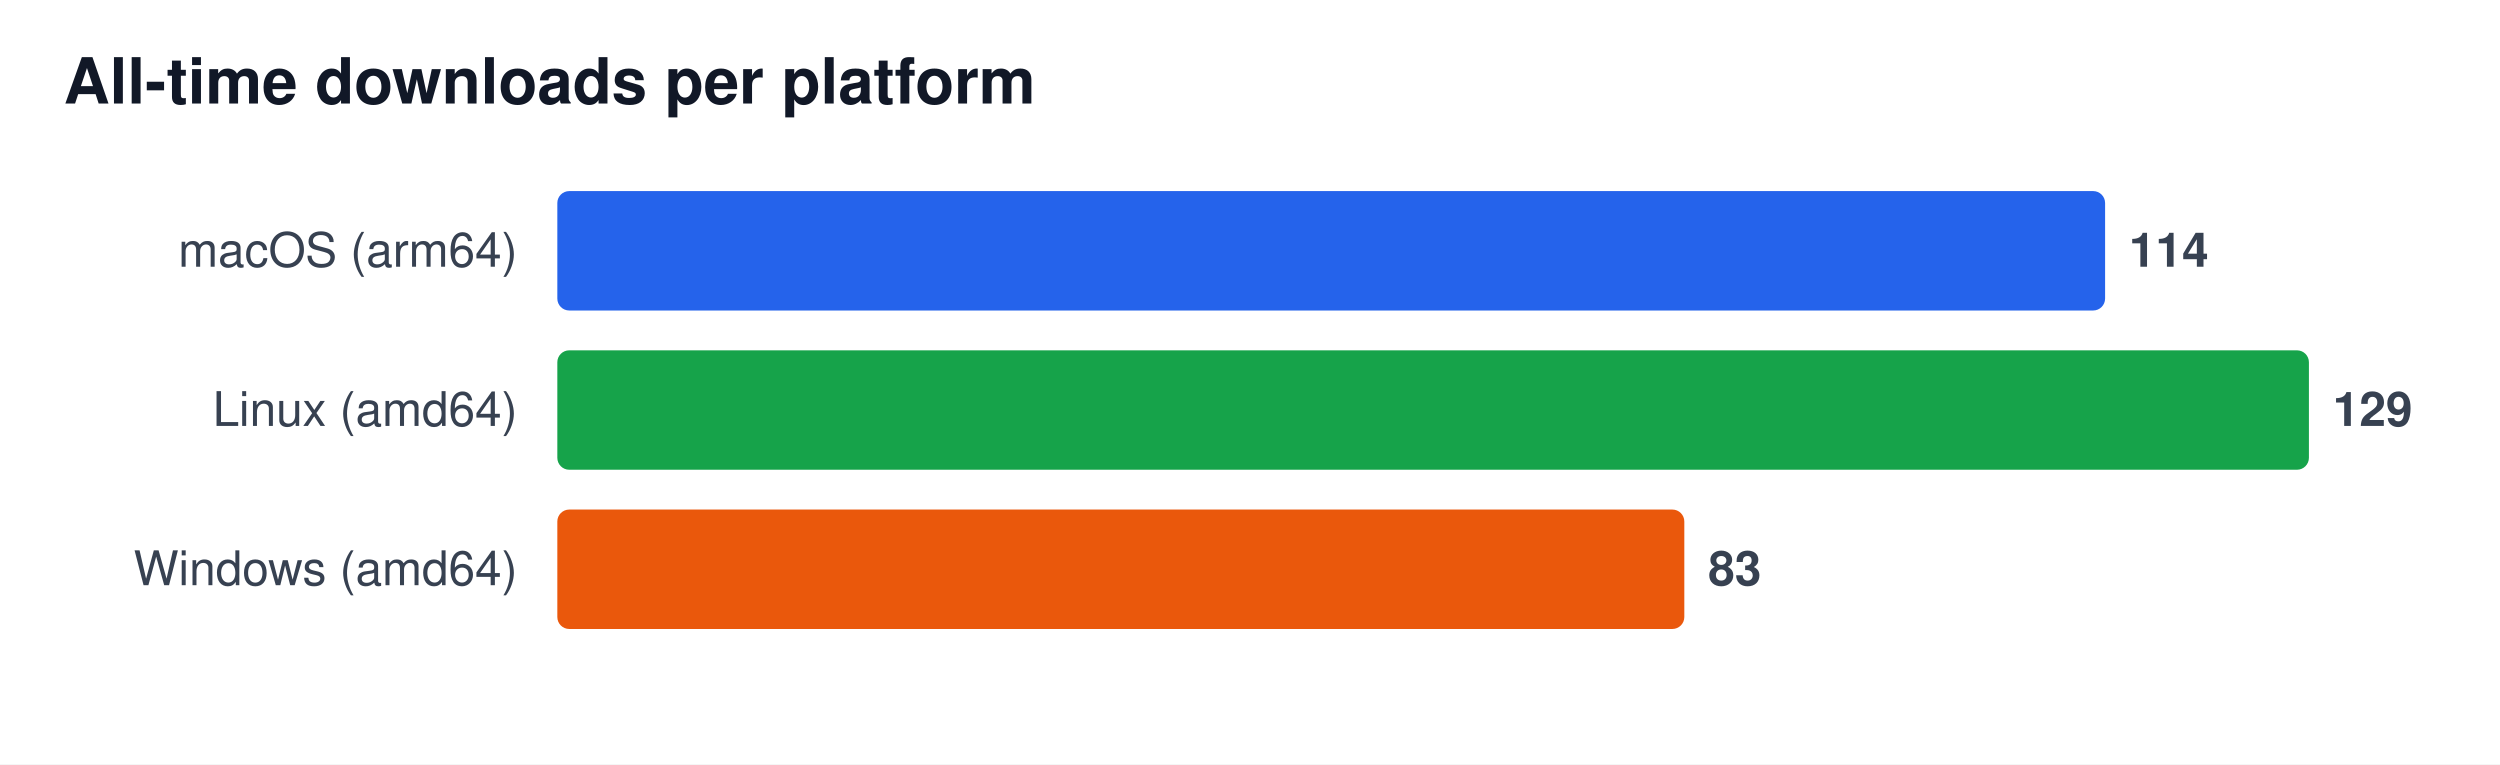
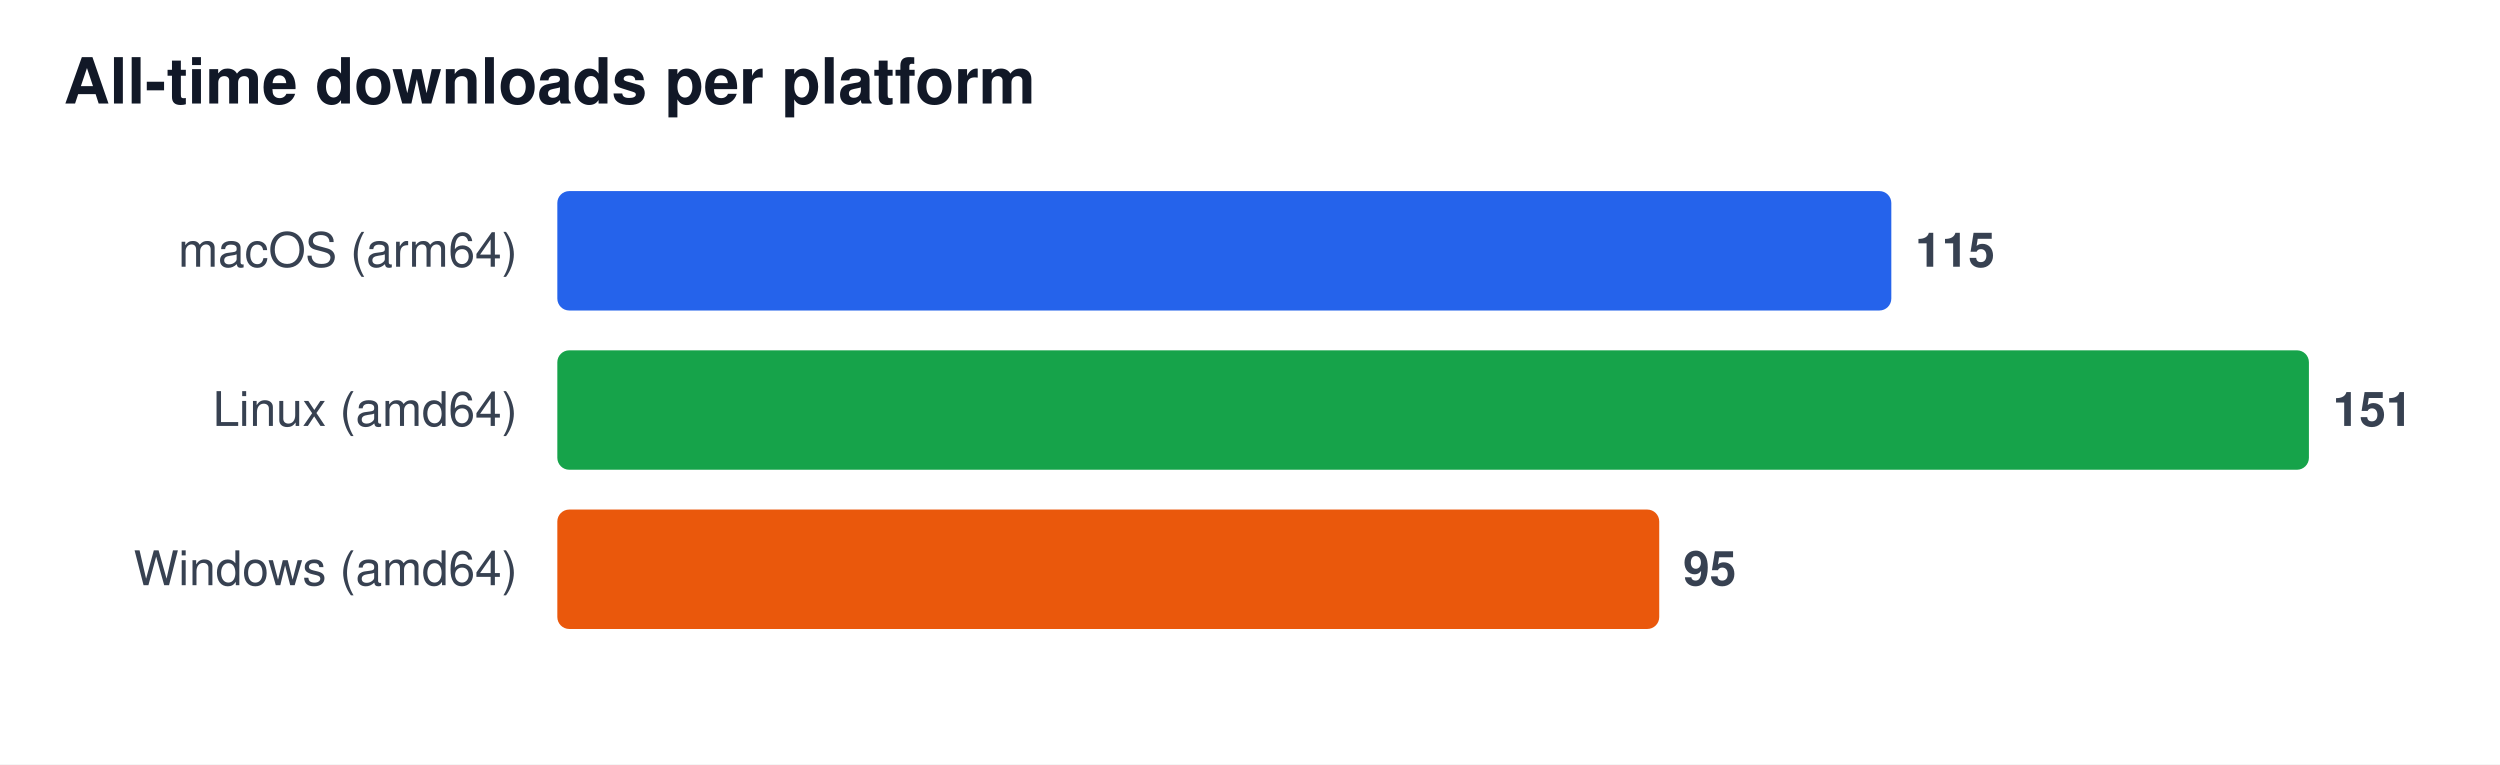
<svg xmlns="http://www.w3.org/2000/svg" width="628" height="192" viewBox="0 0 628 192" font-family="Segoe UI, Helvetica, Arial, sans-serif" role="img" aria-label="All-time downloads per platform">
  <rect width="628" height="192" fill="#ffffff" />
  <text x="16" y="26" font-size="16" font-weight="600" fill="#111827">All-time downloads per platform</text>
  <text x="130" y="67" font-size="12" fill="#374151" text-anchor="end">macOS (arm64)</text>
-   <rect x="140" y="48" width="388.8" height="30" rx="3" fill="#2563eb" />
-   <text x="534.8" y="67" font-size="12" font-weight="600" fill="#374151">114</text>
+   <rect x="140" y="48" width="335.1" height="30" rx="3" fill="#2563eb" />
+   <text x="481.1" y="67" font-size="12" font-weight="600" fill="#374151">115</text>
  <text x="130" y="107" font-size="12" fill="#374151" text-anchor="end">Linux (amd64)</text>
  <rect x="140" y="88" width="440.0" height="30" rx="3" fill="#16a34a" />
-   <text x="586.0" y="107" font-size="12" font-weight="600" fill="#374151">129</text>
+   <text x="586.0" y="107" font-size="12" font-weight="600" fill="#374151">151</text>
  <text x="130" y="147" font-size="12" fill="#374151" text-anchor="end">Windows (amd64)</text>
-   <rect x="140" y="128" width="283.1" height="30" rx="3" fill="#ea580c" />
-   <text x="429.1" y="147" font-size="12" font-weight="600" fill="#374151">83</text>
+   <rect x="140" y="128" width="276.8" height="30" rx="3" fill="#ea580c" />
+   <text x="422.8" y="147" font-size="12" font-weight="600" fill="#374151">95</text>
</svg>
